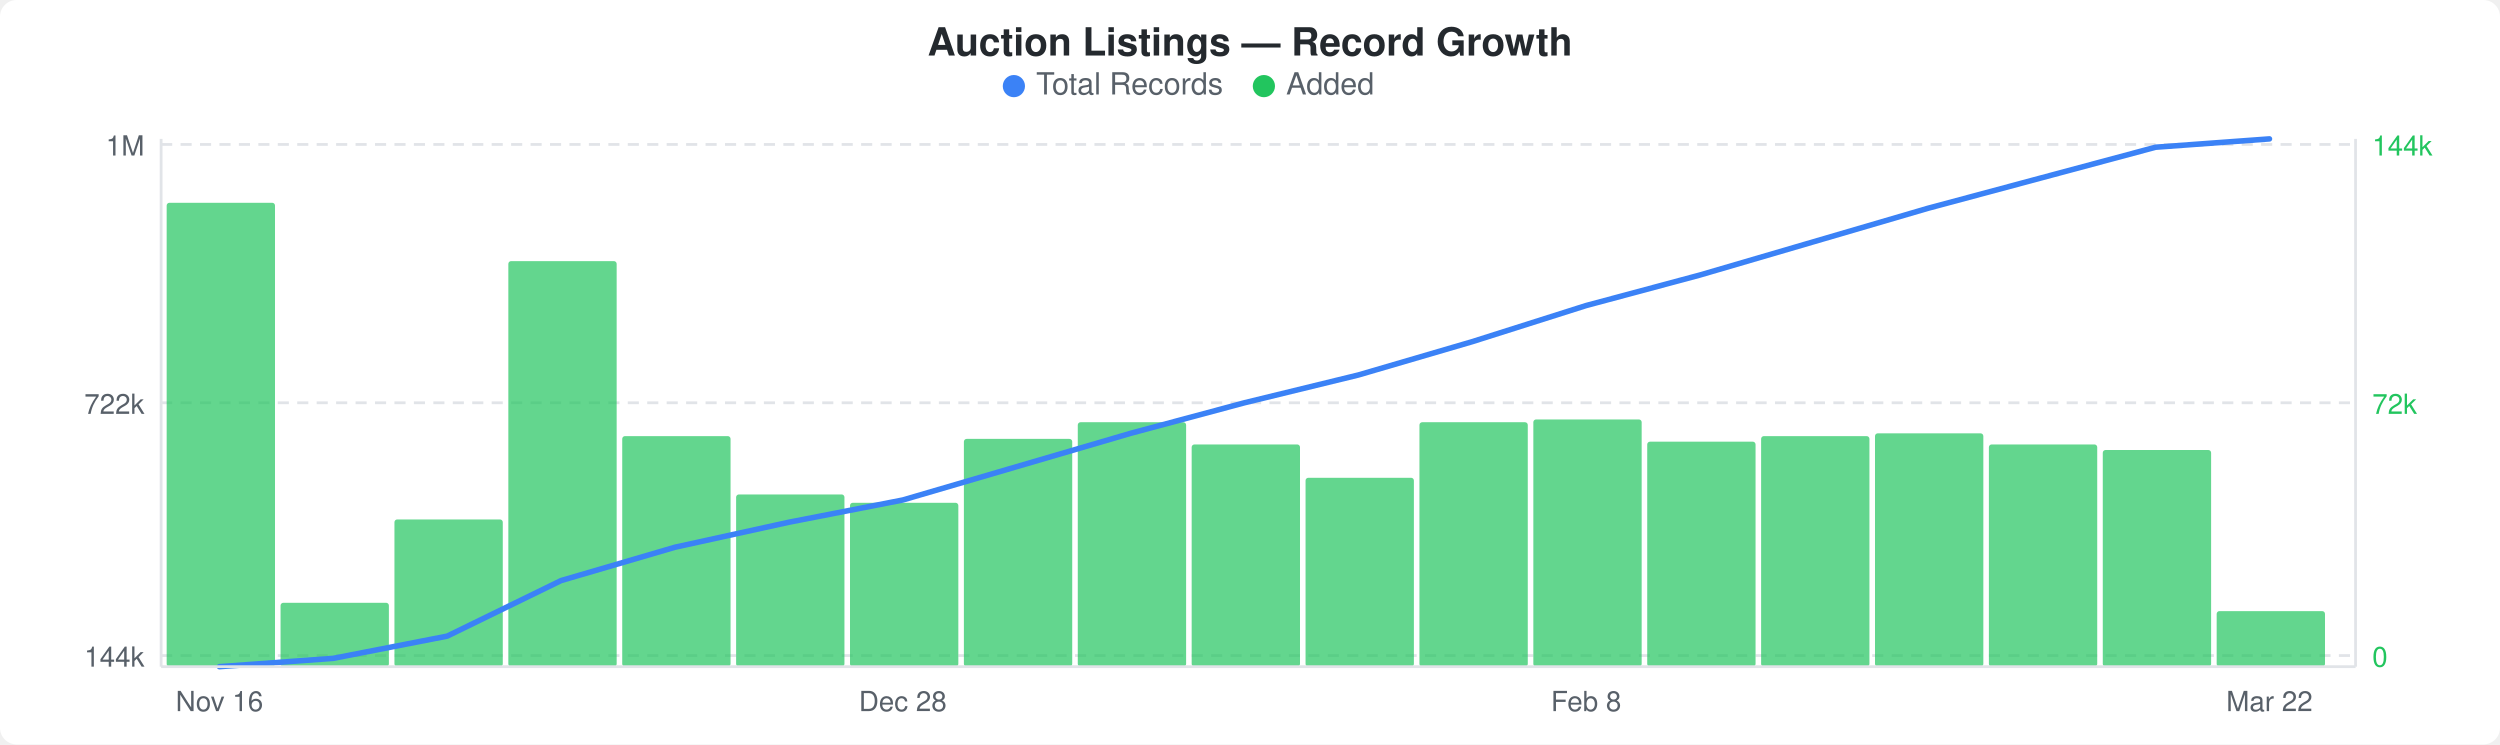
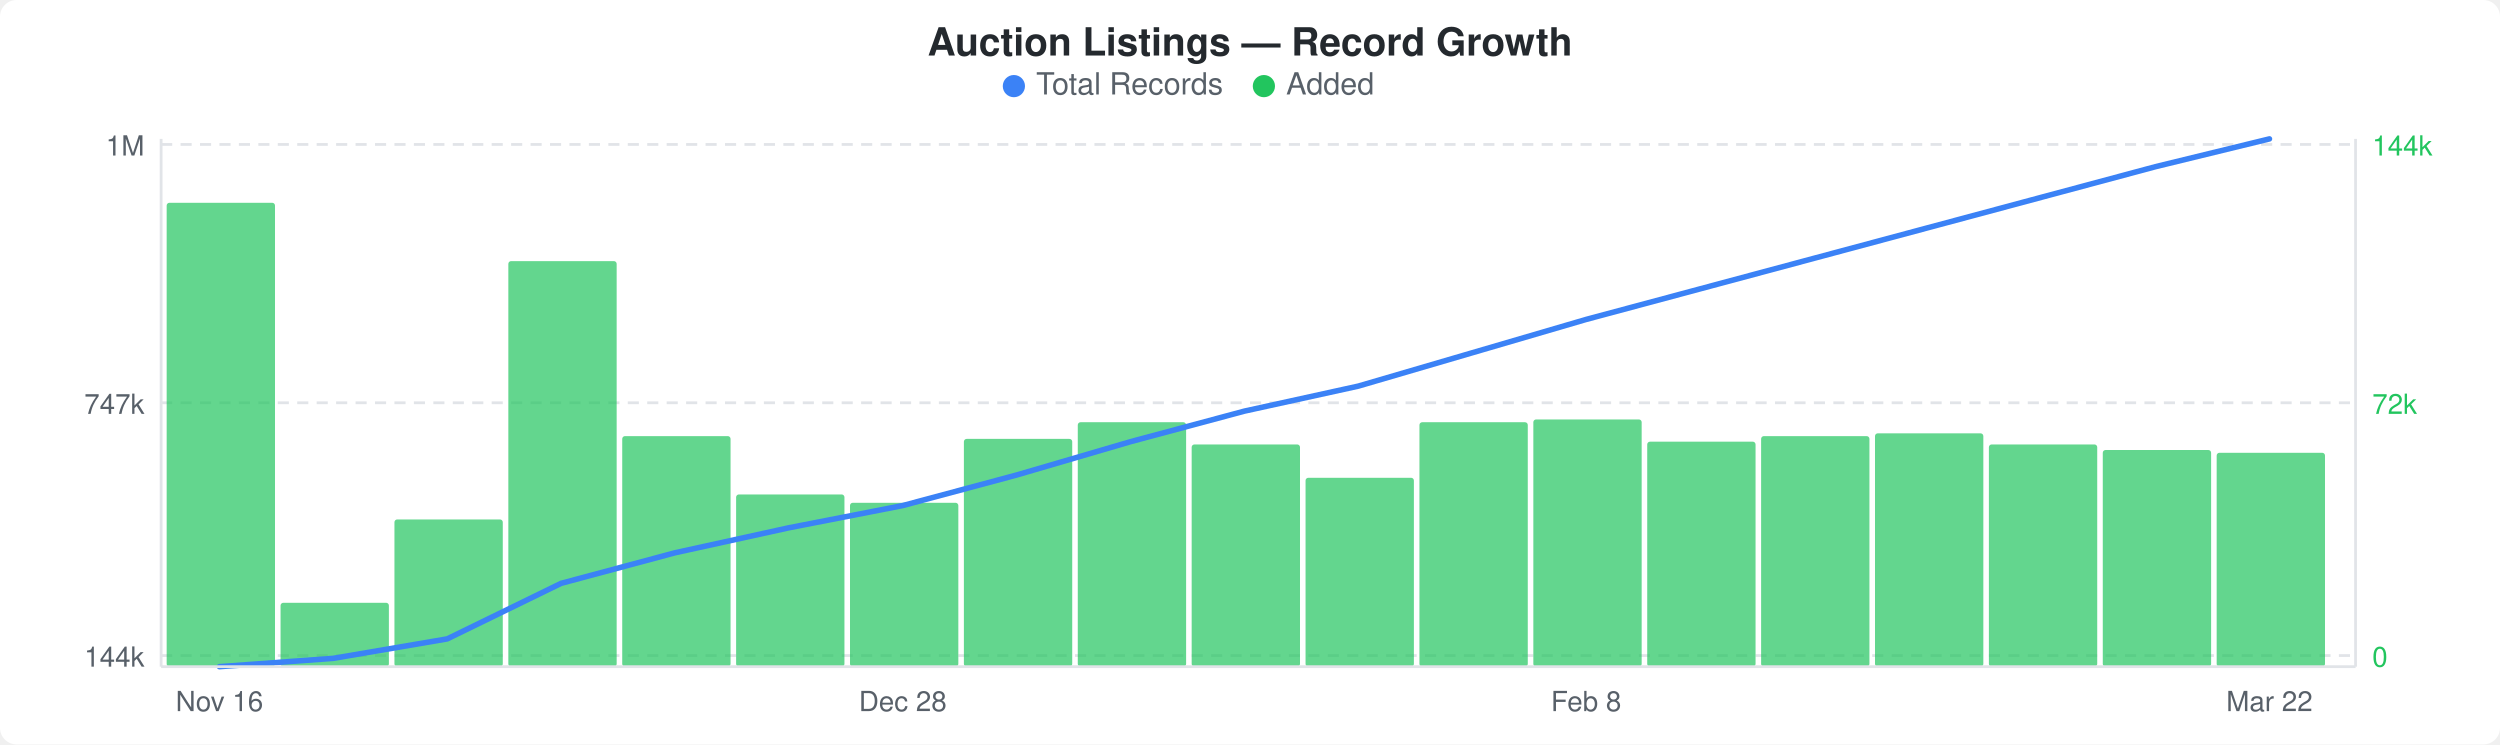
<svg xmlns="http://www.w3.org/2000/svg" width="900" height="268" viewBox="0 0 900 268">
  <rect width="900" height="268" fill="#ffffff" rx="6" ry="6" />
  <text x="450" y="20" text-anchor="middle" font-family="-apple-system, BlinkMacSystemFont, &quot;Segoe UI&quot;, Helvetica, Arial, sans-serif" font-size="14" font-weight="600" fill="#24292e">Auction Listings — Record Growth</text>
  <circle cx="365" cy="31" r="4" fill="#3b82f6" />
  <text x="373" y="34" font-family="-apple-system, BlinkMacSystemFont, &quot;Segoe UI&quot;, Helvetica, Arial, sans-serif" font-size="11" fill="#586069">Total Records</text>
  <circle cx="455" cy="31" r="4" fill="#22c55e" />
  <text x="463" y="34" font-family="-apple-system, BlinkMacSystemFont, &quot;Segoe UI&quot;, Helvetica, Arial, sans-serif" font-size="11" fill="#586069">Added</text>
  <line x1="58" y1="52" x2="848" y2="52" stroke="#e1e4e8" stroke-width="1" stroke-dasharray="4,3" />
  <line x1="58" y1="145" x2="848" y2="145" stroke="#e1e4e8" stroke-width="1" stroke-dasharray="4,3" />
  <line x1="58" y1="236" x2="848" y2="236" stroke="#e1e4e8" stroke-width="1" stroke-dasharray="4,3" />
  <rect x="60" y="73" width="39" height="167" rx="1" fill="#22c55eb3" />
  <rect x="101" y="217" width="39" height="23" rx="1" fill="#22c55eb3" />
  <rect x="142" y="187" width="39" height="53" rx="1" fill="#22c55eb3" />
  <rect x="183" y="94" width="39" height="146" rx="1" fill="#22c55eb3" />
  <rect x="224" y="157" width="39" height="83" rx="1" fill="#22c55eb3" />
  <rect x="265" y="178" width="39" height="62" rx="1" fill="#22c55eb3" />
  <rect x="306" y="181" width="39" height="59" rx="1" fill="#22c55eb3" />
  <rect x="347" y="158" width="39" height="82" rx="1" fill="#22c55eb3" />
  <rect x="388" y="152" width="39" height="88" rx="1" fill="#22c55eb3" />
  <rect x="429" y="160" width="39" height="80" rx="1" fill="#22c55eb3" />
  <rect x="470" y="172" width="39" height="68" rx="1" fill="#22c55eb3" />
  <rect x="511" y="152" width="39" height="88" rx="1" fill="#22c55eb3" />
  <rect x="552" y="151" width="39" height="89" rx="1" fill="#22c55eb3" />
  <rect x="593" y="159" width="39" height="81" rx="1" fill="#22c55eb3" />
  <rect x="634" y="157" width="39" height="83" rx="1" fill="#22c55eb3" />
  <rect x="675" y="156" width="39" height="84" rx="1" fill="#22c55eb3" />
  <rect x="716" y="160" width="39" height="80" rx="1" fill="#22c55eb3" />
  <rect x="757" y="162" width="39" height="78" rx="1" fill="#22c55eb3" />
-   <rect x="798" y="220" width="39" height="20" rx="1" fill="#22c55eb3" />
-   <polyline points="79,240 120,237 161,229 202,209 243,197 284,188 325,180 366,168 407,156 448,145 489,135 530,123 571,110 612,99 653,87 694,75 735,64 776,53 817,50" fill="none" stroke="#3b82f6" stroke-width="2" stroke-linejoin="round" stroke-linecap="round" />
+   <rect x="798" y="163" width="39" height="77" rx="1" fill="#22c55eb3" />
+   <polyline points="79,240 120,237 161,230 202,210 243,199 284,190 325,182 366,171 407,159 448,148 489,139 530,127 571,115 612,104 653,93 694,82 735,71 776,60 817,50" fill="none" stroke="#3b82f6" stroke-width="2" stroke-linejoin="round" stroke-linecap="round" />
  <text x="52" y="56" text-anchor="end" font-family="-apple-system, BlinkMacSystemFont, &quot;Segoe UI&quot;, Helvetica, Arial, sans-serif" font-size="10" fill="#586069">1M</text>
-   <text x="52" y="149" text-anchor="end" font-family="-apple-system, BlinkMacSystemFont, &quot;Segoe UI&quot;, Helvetica, Arial, sans-serif" font-size="10" fill="#586069">722k</text>
+   <text x="52" y="149" text-anchor="end" font-family="-apple-system, BlinkMacSystemFont, &quot;Segoe UI&quot;, Helvetica, Arial, sans-serif" font-size="10" fill="#586069">747k</text>
  <text x="52" y="240" text-anchor="end" font-family="-apple-system, BlinkMacSystemFont, &quot;Segoe UI&quot;, Helvetica, Arial, sans-serif" font-size="10" fill="#586069">144k</text>
  <text x="854" y="56" text-anchor="start" font-family="-apple-system, BlinkMacSystemFont, &quot;Segoe UI&quot;, Helvetica, Arial, sans-serif" font-size="10" fill="#22c55e">144k</text>
  <text x="854" y="149" text-anchor="start" font-family="-apple-system, BlinkMacSystemFont, &quot;Segoe UI&quot;, Helvetica, Arial, sans-serif" font-size="10" fill="#22c55e">72k</text>
  <text x="854" y="240" text-anchor="start" font-family="-apple-system, BlinkMacSystemFont, &quot;Segoe UI&quot;, Helvetica, Arial, sans-serif" font-size="10" fill="#22c55e">0</text>
  <line x1="58" y1="50" x2="58" y2="240" stroke="#e1e4e8" stroke-width="1" />
  <line x1="58" y1="240" x2="848" y2="240" stroke="#e1e4e8" stroke-width="1" />
  <line x1="848" y1="50" x2="848" y2="240" stroke="#e1e4e8" stroke-width="1" />
  <text x="79" y="256" text-anchor="middle" font-family="-apple-system, BlinkMacSystemFont, &quot;Segoe UI&quot;, Helvetica, Arial, sans-serif" font-size="10" fill="#586069">Nov 16</text>
  <text x="325" y="256" text-anchor="middle" font-family="-apple-system, BlinkMacSystemFont, &quot;Segoe UI&quot;, Helvetica, Arial, sans-serif" font-size="10" fill="#586069">Dec 28</text>
  <text x="571" y="256" text-anchor="middle" font-family="-apple-system, BlinkMacSystemFont, &quot;Segoe UI&quot;, Helvetica, Arial, sans-serif" font-size="10" fill="#586069">Feb 8</text>
  <text x="817" y="256" text-anchor="middle" font-family="-apple-system, BlinkMacSystemFont, &quot;Segoe UI&quot;, Helvetica, Arial, sans-serif" font-size="10" fill="#586069">Mar 22</text>
</svg>
